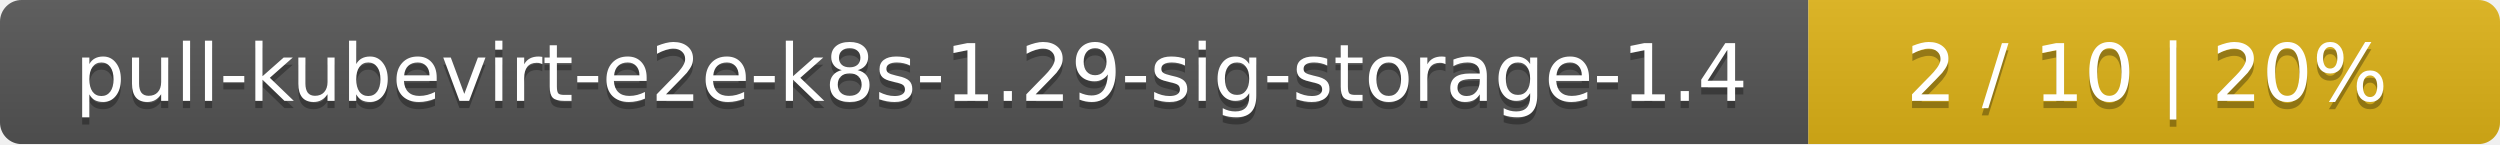
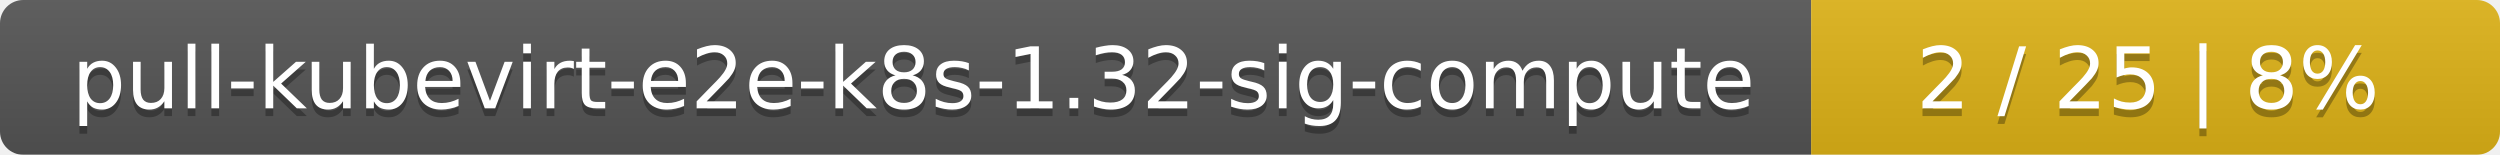
- <svg xmlns="http://www.w3.org/2000/svg" width="347" height="20">
+ <svg xmlns="http://www.w3.org/2000/svg" width="323" height="20">
  <linearGradient id="smooth" x2="0" y2="100%">
    <stop offset="0" stop-color="#bbb" stop-opacity=".1" />
    <stop offset="1" stop-opacity=".1" />
  </linearGradient>
  <mask id="round">
-     <rect width="347" height="20" rx="3" fill="#fff" />
+     <rect width="323" height="20" rx="3" fill="#fff" />
  </mask>
  <g mask="url(#round)">
-     <rect width="251" height="20" fill="#555" />
-     <rect x="251" width="96" height="20" fill="#dfb317" />
-     <rect width="347" height="20" fill="url(#smooth)" />
+     <rect width="234" height="20" fill="#555" />
+     <rect x="234" width="89" height="20" fill="#dfb317" />
+     <rect width="323" height="20" fill="url(#smooth)" />
  </g>
  <g fill="#fff" text-anchor="middle" font-family="DejaVu Sans,Verdana,Geneva,sans-serif" font-size="11">
-     <text x="126.5" y="15" fill="#010101" fill-opacity=".3">pull-kubevirt-e2e-k8s-1.29-sig-storage-1.4</text>
-     <text x="126.5" y="14">pull-kubevirt-e2e-k8s-1.29-sig-storage-1.4</text>
-     <text x="298" y="15" fill="#010101" fill-opacity=".3">2 / 10    |    20%</text>
-     <text x="298" y="14">2 / 10    |    20%</text>
+     <text x="118" y="15" fill="#010101" fill-opacity=".3">pull-kubevirt-e2e-k8s-1.32-sig-compute</text>
+     <text x="118" y="14">pull-kubevirt-e2e-k8s-1.32-sig-compute</text>
+     <text x="277.5" y="15" fill="#010101" fill-opacity=".3">2 / 25    |    8%</text>
+     <text x="277.5" y="14">2 / 25    |    8%</text>
  </g>
</svg>
